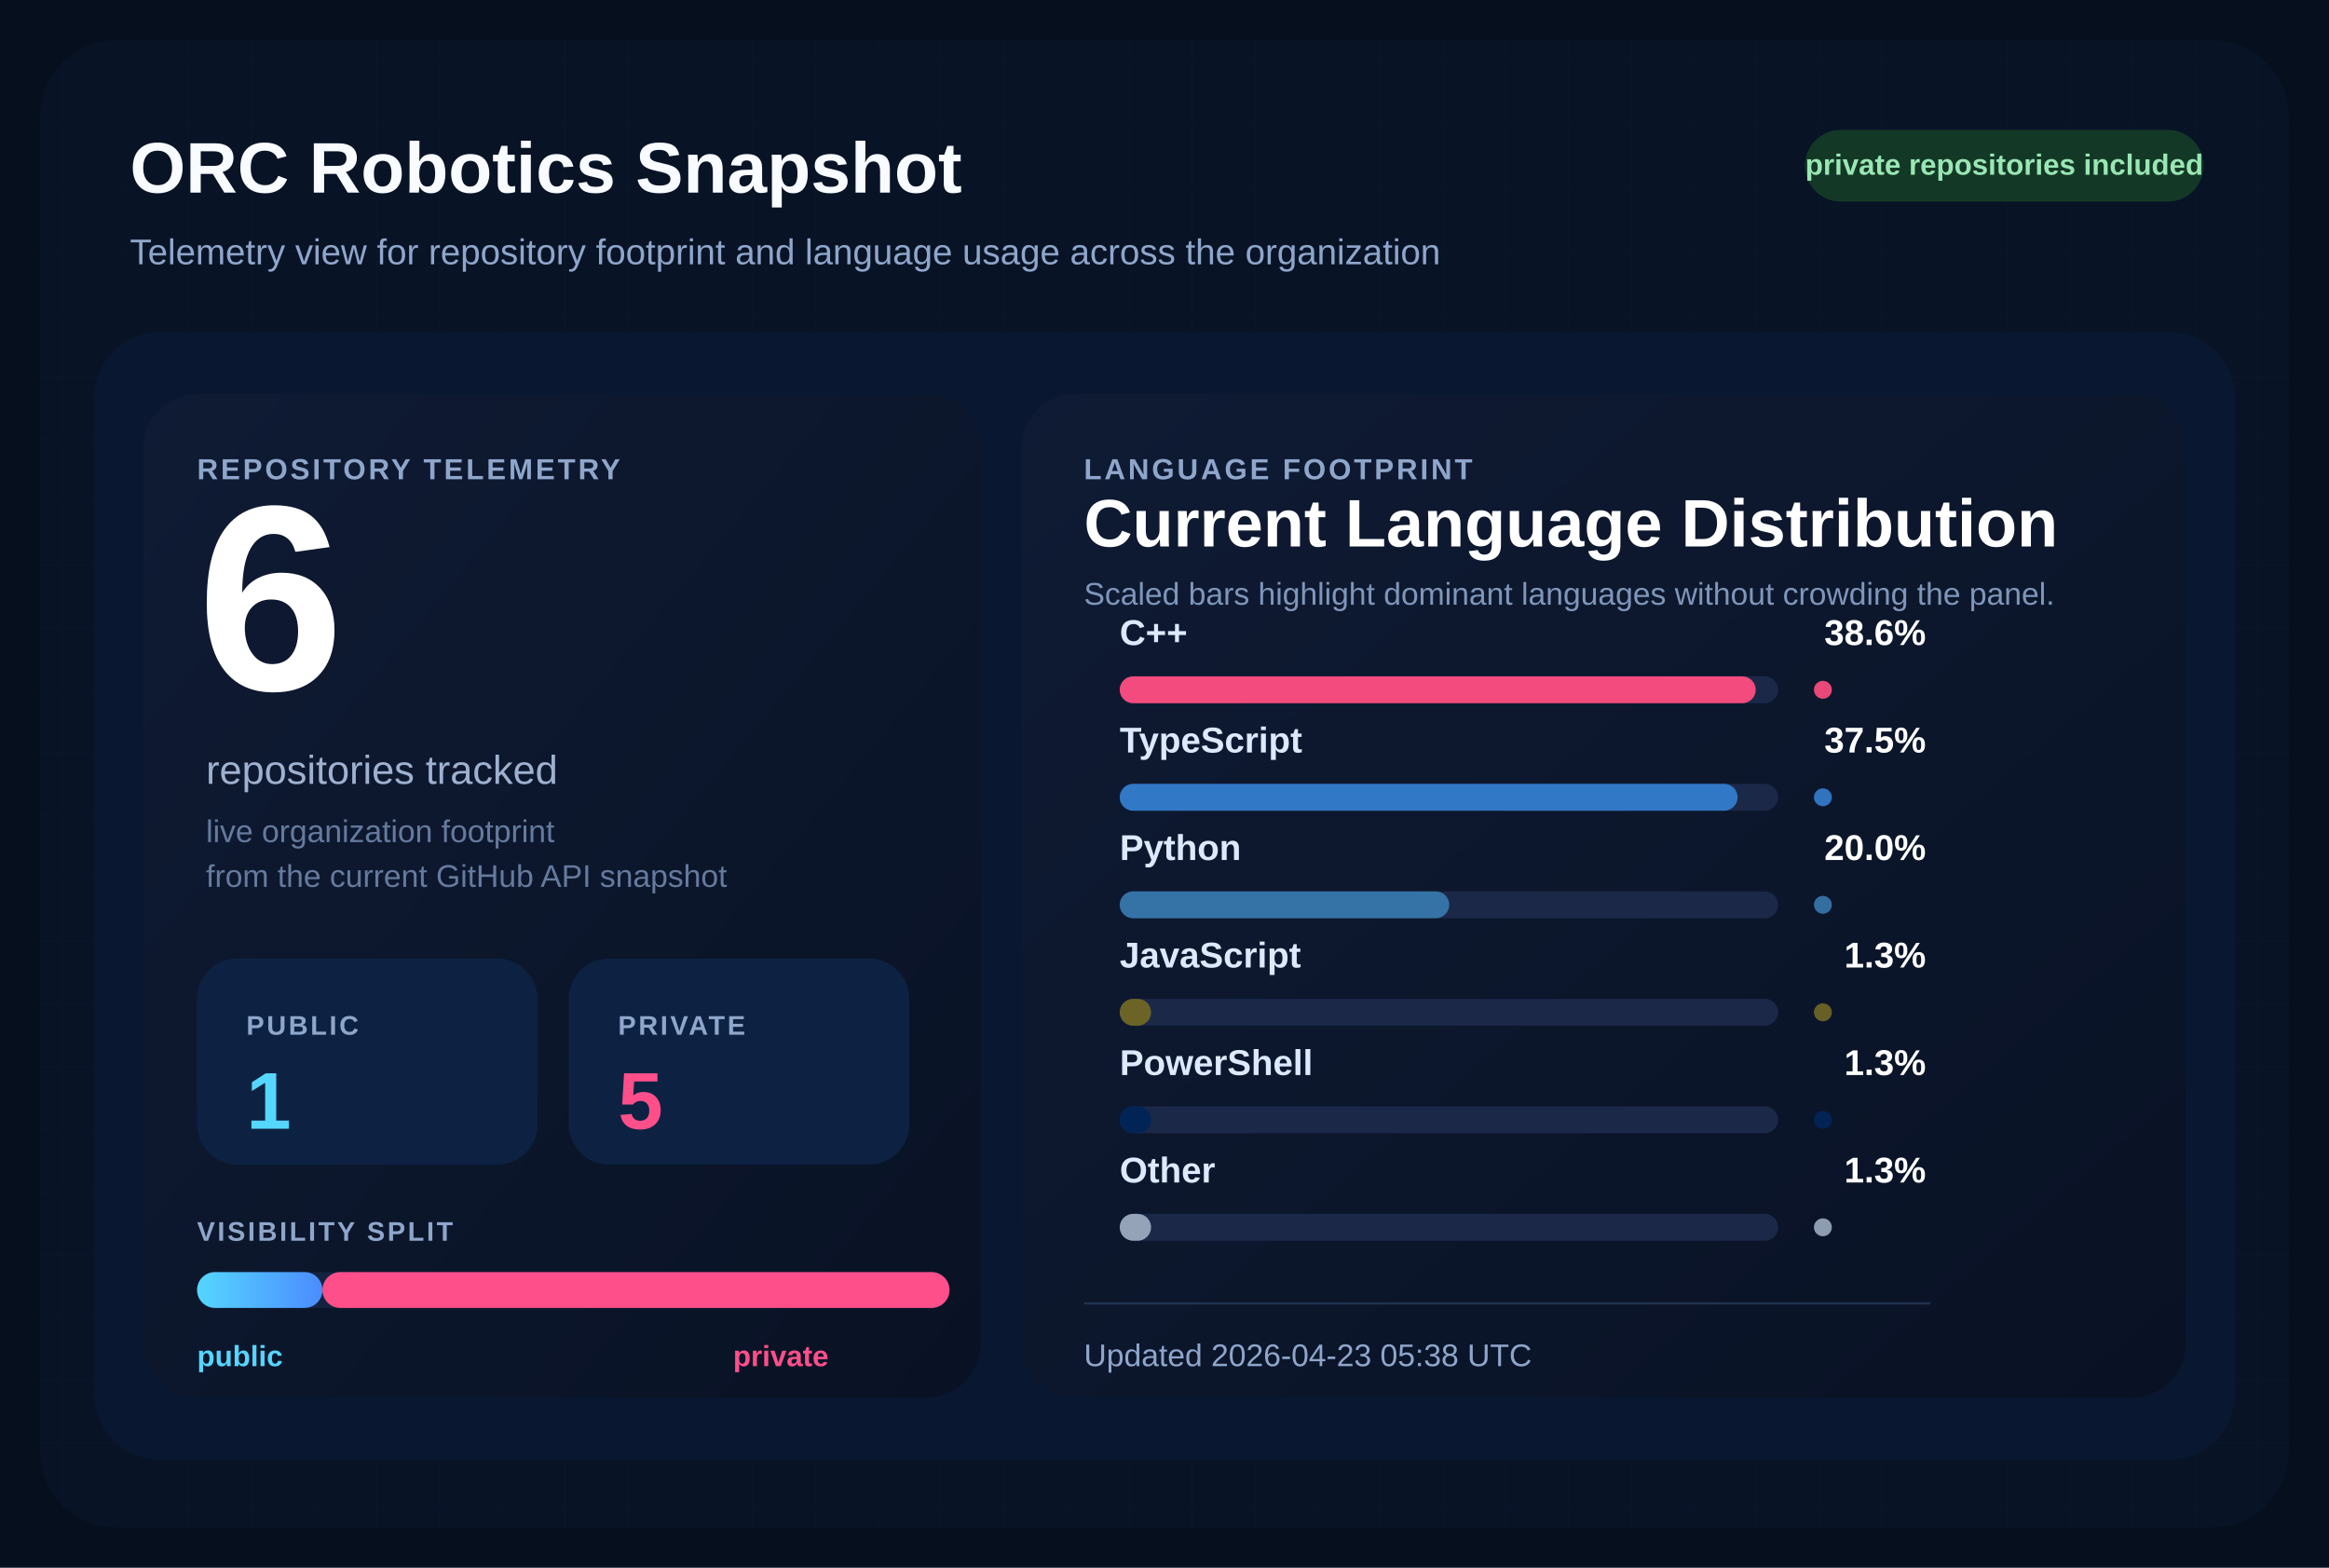
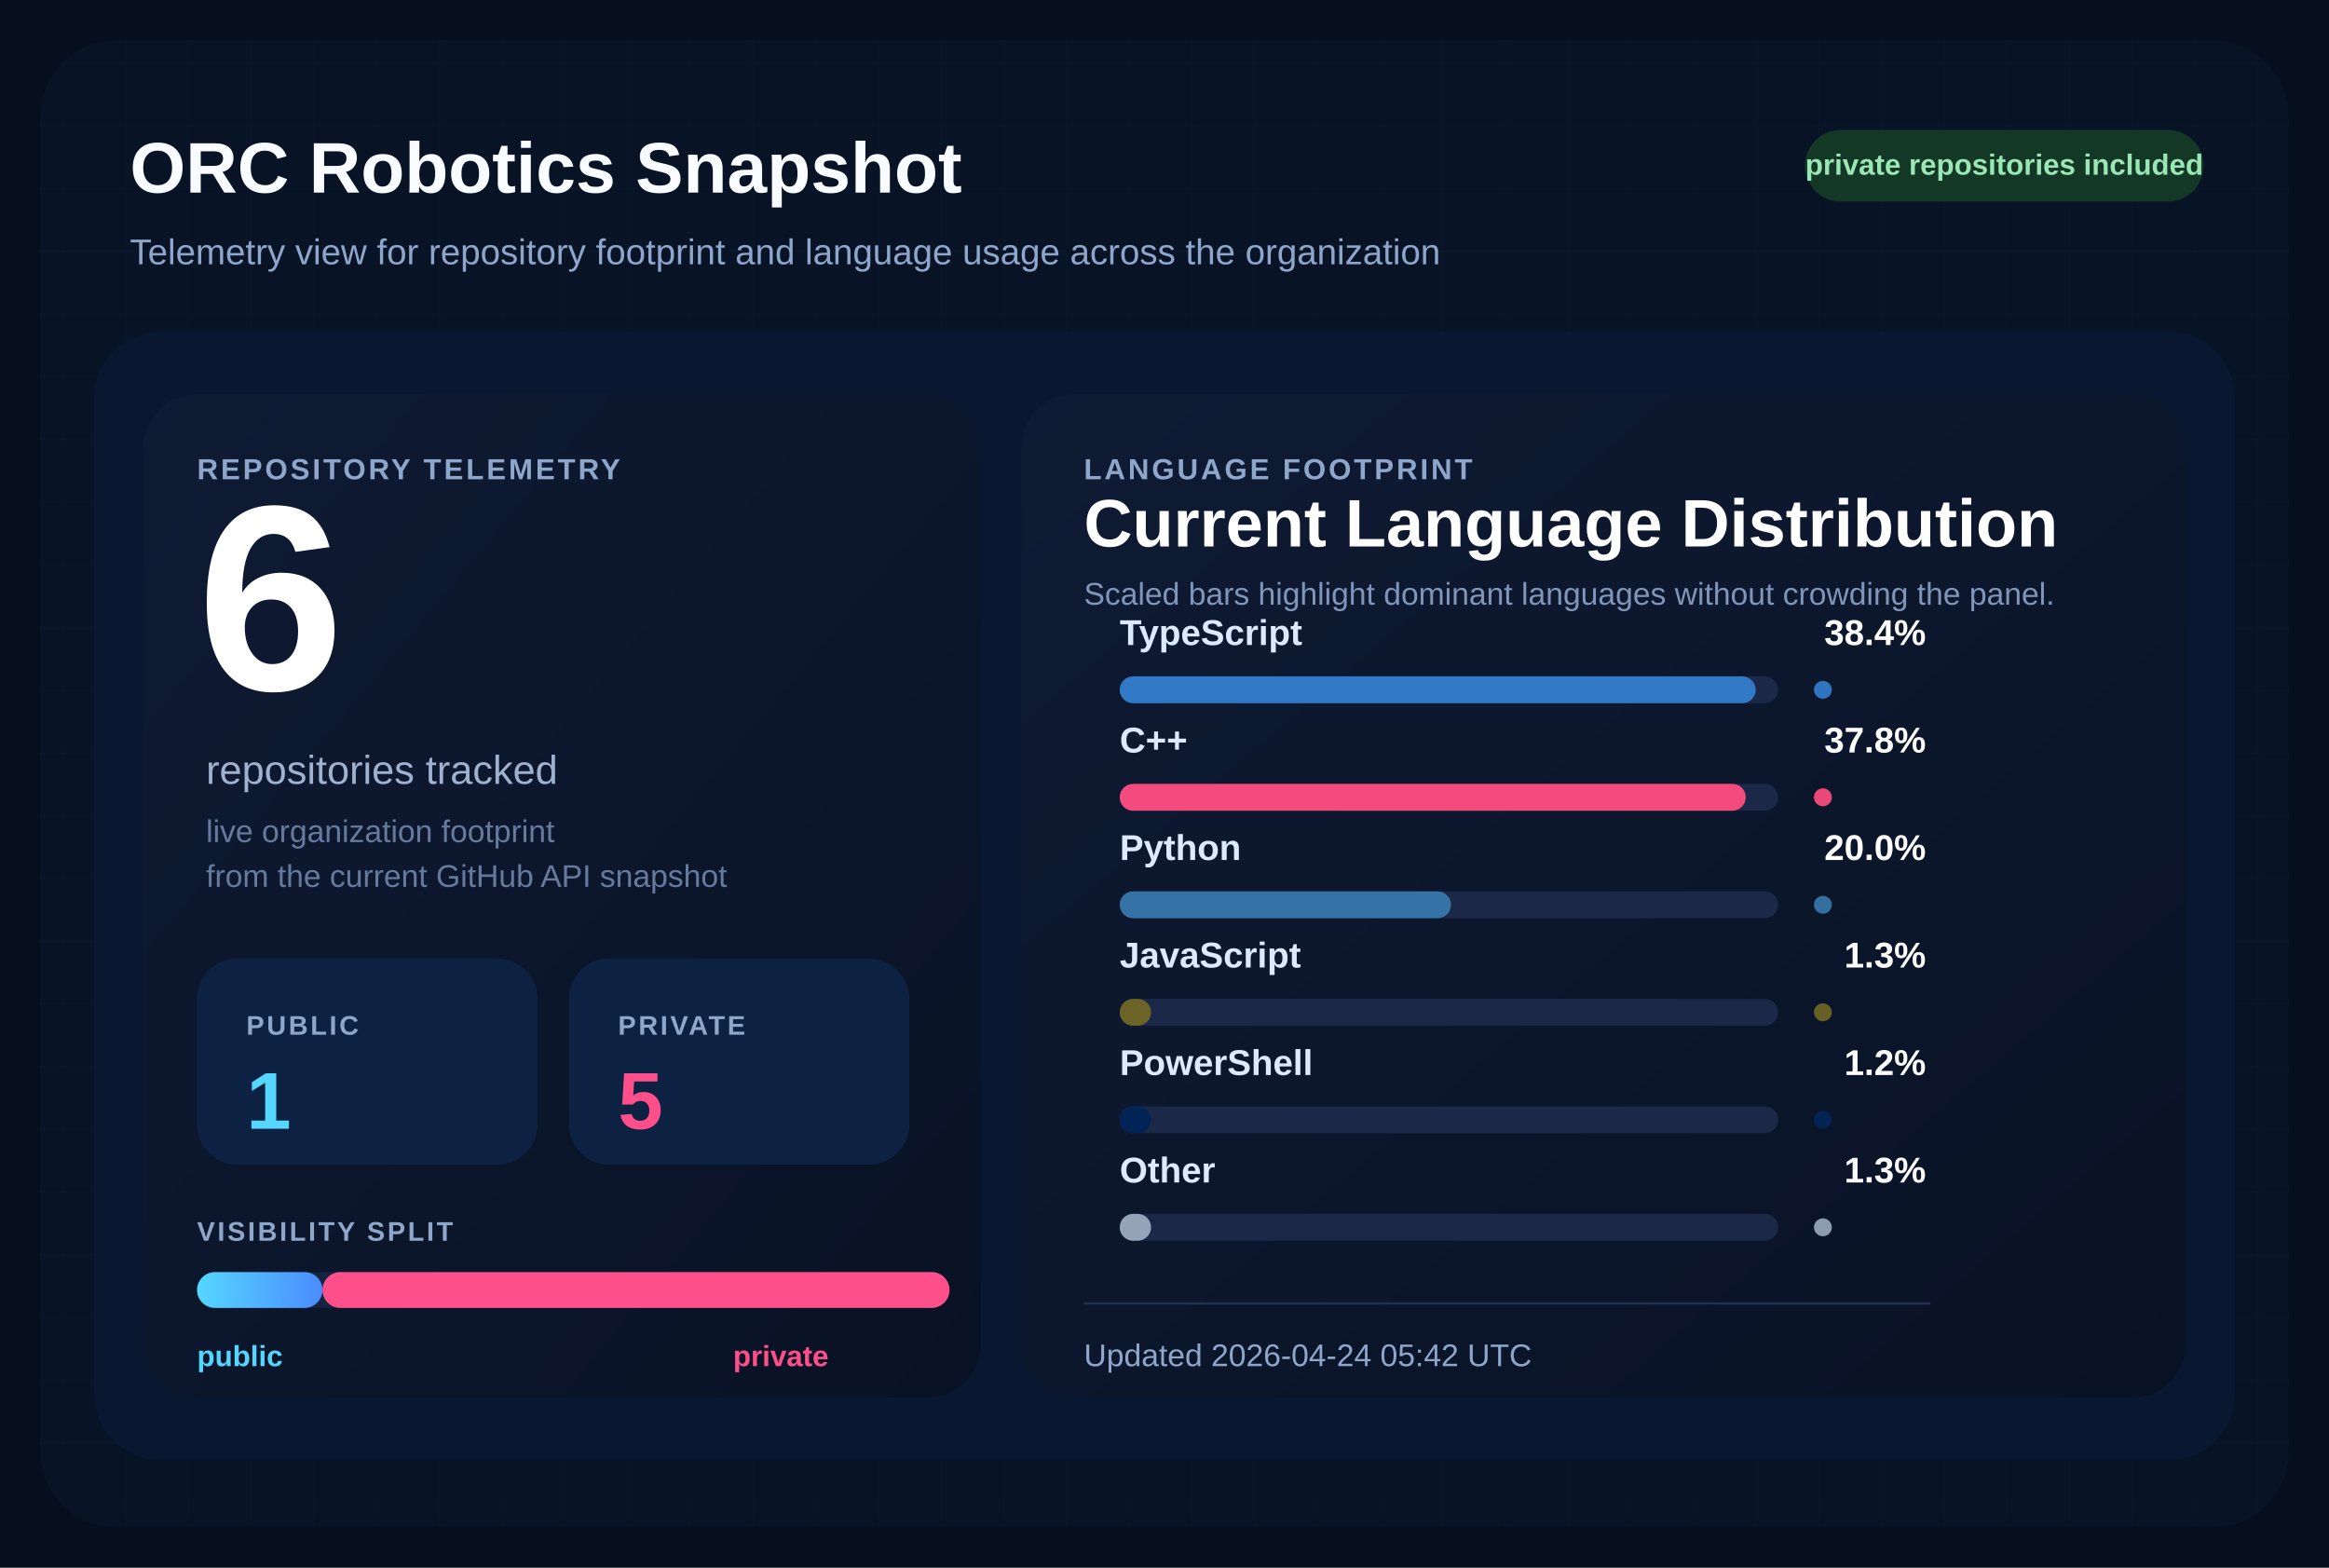
<svg xmlns="http://www.w3.org/2000/svg" width="1040" height="700" viewBox="0 0 1040 700" role="img" aria-labelledby="title desc">
  <defs>
    <pattern id="grid" width="28" height="28" patternUnits="userSpaceOnUse">
      <path d="M 28 0 L 0 0 0 28" fill="none" stroke="#12213d" stroke-width="1" />
    </pattern>
    <linearGradient id="surface" x1="0%" y1="0%" x2="100%" y2="100%">
      <stop offset="0%" stop-color="#0f1b34" />
      <stop offset="100%" stop-color="#091224" />
    </linearGradient>
    <linearGradient id="publicBar" x1="0%" y1="0%" x2="100%" y2="0%">
      <stop offset="0%" stop-color="#55d6ff" />
      <stop offset="100%" stop-color="#4b8cff" />
    </linearGradient>
  </defs>
  <rect width="1040" height="700" fill="#060f1d" />
  <rect x="18" y="18" width="1004" height="664" rx="34" fill="url(#grid)" />
  <rect x="18" y="18" width="1004" height="664" rx="34" fill="#081427" fill-opacity="0.9" />
  <text x="58" y="86" fill="#f8fbff" font-size="32" font-family="Segoe UI, Arial, sans-serif" font-weight="700">
    ORC Robotics Snapshot
  </text>
  <text x="58" y="118" fill="#8fa6cb" font-size="16" font-family="Segoe UI, Arial, sans-serif">
    Telemetry view for repository footprint and language usage across the organization
  </text>
  <rect x="806" y="58" width="178" height="32" rx="16" fill="#133926" />
  <text x="895" y="78" fill="#9ae6b4" font-size="13" font-family="Segoe UI, Arial, sans-serif" font-weight="700" text-anchor="middle">
    private repositories included
  </text>
  <rect x="42" y="148" width="956" height="504" rx="30" fill="#0a1730" />
  <rect x="64" y="176" width="374" height="448" rx="24" fill="url(#surface)" />
  <rect x="456" y="176" width="520" height="448" rx="24" fill="url(#surface)" />
  <text x="88" y="214" fill="#8fa6cb" font-size="13" font-family="Segoe UI, Arial, sans-serif" font-weight="700" letter-spacing="1.2">
    REPOSITORY TELEMETRY
  </text>
  <text x="88" y="308" fill="#ffffff" font-size="118" font-family="Segoe UI, Arial, sans-serif" font-weight="700">
    6
  </text>
  <text x="92" y="350" fill="#9fb1cf" font-size="18" font-family="Segoe UI, Arial, sans-serif">
    repositories tracked
  </text>
  <text x="92" y="376" fill="#667a9e" font-size="14" font-family="Segoe UI, Arial, sans-serif">
    live organization footprint
  </text>
  <text x="92" y="396" fill="#667a9e" font-size="14" font-family="Segoe UI, Arial, sans-serif">
    from the current GitHub API snapshot
  </text>
  <rect x="88" y="428" width="152" height="92" rx="18" fill="#0d2242" />
  <text x="110" y="462" fill="#8fa6cb" font-size="12" font-family="Segoe UI, Arial, sans-serif" font-weight="700" letter-spacing="1.1">
    PUBLIC
  </text>
  <text x="110" y="504" fill="#55d6ff" font-size="36" font-family="Segoe UI, Arial, sans-serif" font-weight="700">
    1
  </text>
  <rect x="254" y="428" width="152" height="92" rx="18" fill="#0d2242" />
  <text x="276" y="462" fill="#8fa6cb" font-size="12" font-family="Segoe UI, Arial, sans-serif" font-weight="700" letter-spacing="1.1">
    PRIVATE
  </text>
  <text x="276" y="504" fill="#ff4f8b" font-size="36" font-family="Segoe UI, Arial, sans-serif" font-weight="700">
    5
  </text>
  <text x="88" y="554" fill="#8fa6cb" font-size="12" font-family="Segoe UI, Arial, sans-serif" font-weight="700" letter-spacing="1.1">
    VISIBILITY SPLIT
  </text>
  <rect x="88" y="568" width="336" height="16" rx="8" fill="#142340" />
  <rect x="88" y="568" width="56.00" height="16" rx="8" fill="url(#publicBar)" />
  <rect x="144.00" y="568" width="280.00" height="16" rx="8" fill="#ff4f8b" />
  <text x="88" y="610" fill="#55d6ff" font-size="13" font-family="Segoe UI, Arial, sans-serif" font-weight="700">
    public
  </text>
  <text x="370" y="610" fill="#ff4f8b" font-size="13" font-family="Segoe UI, Arial, sans-serif" font-weight="700" text-anchor="end">
    private
  </text>
  <text x="484" y="214" fill="#8fa6cb" font-size="13" font-family="Segoe UI, Arial, sans-serif" font-weight="700" letter-spacing="1.2">
    LANGUAGE FOOTPRINT
  </text>
  <text x="484" y="244" fill="#ffffff" font-size="30" font-family="Segoe UI, Arial, sans-serif" font-weight="700">
    Current Language Distribution
  </text>
  <text x="484" y="270" fill="#7f96ba" font-size="14" font-family="Segoe UI, Arial, sans-serif">
    Scaled bars highlight dominant languages without crowding the panel.
  </text>
  <g transform="translate(0,288)">
    <text x="500" y="0" fill="#dce9ff" font-size="16" font-family="Segoe UI, Arial, sans-serif" font-weight="600">
+         TypeScript
+         </text>
+     <text x="860" y="0" fill="#ffffff" font-size="16" font-family="Segoe UI, Arial, sans-serif" font-weight="700" text-anchor="end">
+         38.4%
+         </text>
+     <rect x="500" y="14" width="294" height="12" rx="6" fill="#1b2848" />
+     <rect x="500" y="14" width="284.00" height="12" rx="6" fill="#3178c6" />
+     <circle cx="814" cy="20" r="4" fill="#3178c6" opacity="0.95" />
+   </g>
+   <g transform="translate(0,336)">
+     <text x="500" y="0" fill="#dce9ff" font-size="16" font-family="Segoe UI, Arial, sans-serif" font-weight="600">
        C++
        </text>
    <text x="860" y="0" fill="#ffffff" font-size="16" font-family="Segoe UI, Arial, sans-serif" font-weight="700" text-anchor="end">
-         38.6%
+         37.8%
        </text>
    <rect x="500" y="14" width="294" height="12" rx="6" fill="#1b2848" />
-     <rect x="500" y="14" width="284.00" height="12" rx="6" fill="#f34b7d" />
+     <rect x="500" y="14" width="279.56" height="12" rx="6" fill="#f34b7d" />
    <circle cx="814" cy="20" r="4" fill="#f34b7d" opacity="0.95" />
-   </g>
-   <g transform="translate(0,336)">
-     <text x="500" y="0" fill="#dce9ff" font-size="16" font-family="Segoe UI, Arial, sans-serif" font-weight="600">
-         TypeScript
-         </text>
-     <text x="860" y="0" fill="#ffffff" font-size="16" font-family="Segoe UI, Arial, sans-serif" font-weight="700" text-anchor="end">
-         37.5%
-         </text>
-     <rect x="500" y="14" width="294" height="12" rx="6" fill="#1b2848" />
-     <rect x="500" y="14" width="275.91" height="12" rx="6" fill="#3178c6" />
-     <circle cx="814" cy="20" r="4" fill="#3178c6" opacity="0.95" />
  </g>
  <g transform="translate(0,384)">
    <text x="500" y="0" fill="#dce9ff" font-size="16" font-family="Segoe UI, Arial, sans-serif" font-weight="600">
        Python
        </text>
    <text x="860" y="0" fill="#ffffff" font-size="16" font-family="Segoe UI, Arial, sans-serif" font-weight="700" text-anchor="end">
        20.0%
        </text>
    <rect x="500" y="14" width="294" height="12" rx="6" fill="#1b2848" />
-     <rect x="500" y="14" width="147.15" height="12" rx="6" fill="#3572A5" />
+     <rect x="500" y="14" width="147.92" height="12" rx="6" fill="#3572A5" />
    <circle cx="814" cy="20" r="4" fill="#3572A5" opacity="0.95" />
  </g>
  <g transform="translate(0,432)">
    <text x="500" y="0" fill="#dce9ff" font-size="16" font-family="Segoe UI, Arial, sans-serif" font-weight="600">
        JavaScript
        </text>
    <text x="860" y="0" fill="#ffffff" font-size="16" font-family="Segoe UI, Arial, sans-serif" font-weight="700" text-anchor="end">
        1.3%
        </text>
    <rect x="500" y="14" width="294" height="12" rx="6" fill="#1b2848" />
    <rect x="500" y="14" width="14.00" height="12" rx="6" fill="#6b6426" />
    <circle cx="814" cy="20" r="4" fill="#6b6426" opacity="0.95" />
  </g>
  <g transform="translate(0,480)">
    <text x="500" y="0" fill="#dce9ff" font-size="16" font-family="Segoe UI, Arial, sans-serif" font-weight="600">
        PowerShell
        </text>
    <text x="860" y="0" fill="#ffffff" font-size="16" font-family="Segoe UI, Arial, sans-serif" font-weight="700" text-anchor="end">
-         1.3%
+         1.2%
        </text>
    <rect x="500" y="14" width="294" height="12" rx="6" fill="#1b2848" />
    <rect x="500" y="14" width="14.00" height="12" rx="6" fill="#012456" />
    <circle cx="814" cy="20" r="4" fill="#012456" opacity="0.95" />
  </g>
  <g transform="translate(0,528)">
    <text x="500" y="0" fill="#dce9ff" font-size="16" font-family="Segoe UI, Arial, sans-serif" font-weight="600">
        Other
        </text>
    <text x="860" y="0" fill="#ffffff" font-size="16" font-family="Segoe UI, Arial, sans-serif" font-weight="700" text-anchor="end">
        1.3%
        </text>
    <rect x="500" y="14" width="294" height="12" rx="6" fill="#1b2848" />
    <rect x="500" y="14" width="14.00" height="12" rx="6" fill="#94a3b8" />
    <circle cx="814" cy="20" r="4" fill="#94a3b8" opacity="0.95" />
  </g>
  <line x1="484" y1="582" x2="862" y2="582" stroke="#22314f" stroke-width="1" />
  <text x="484" y="610" fill="#8fa6cb" font-size="14" font-family="Segoe UI, Arial, sans-serif">
-     Updated 2026-04-23 05:38 UTC
+     Updated 2026-04-24 05:42 UTC
  </text>
</svg>
